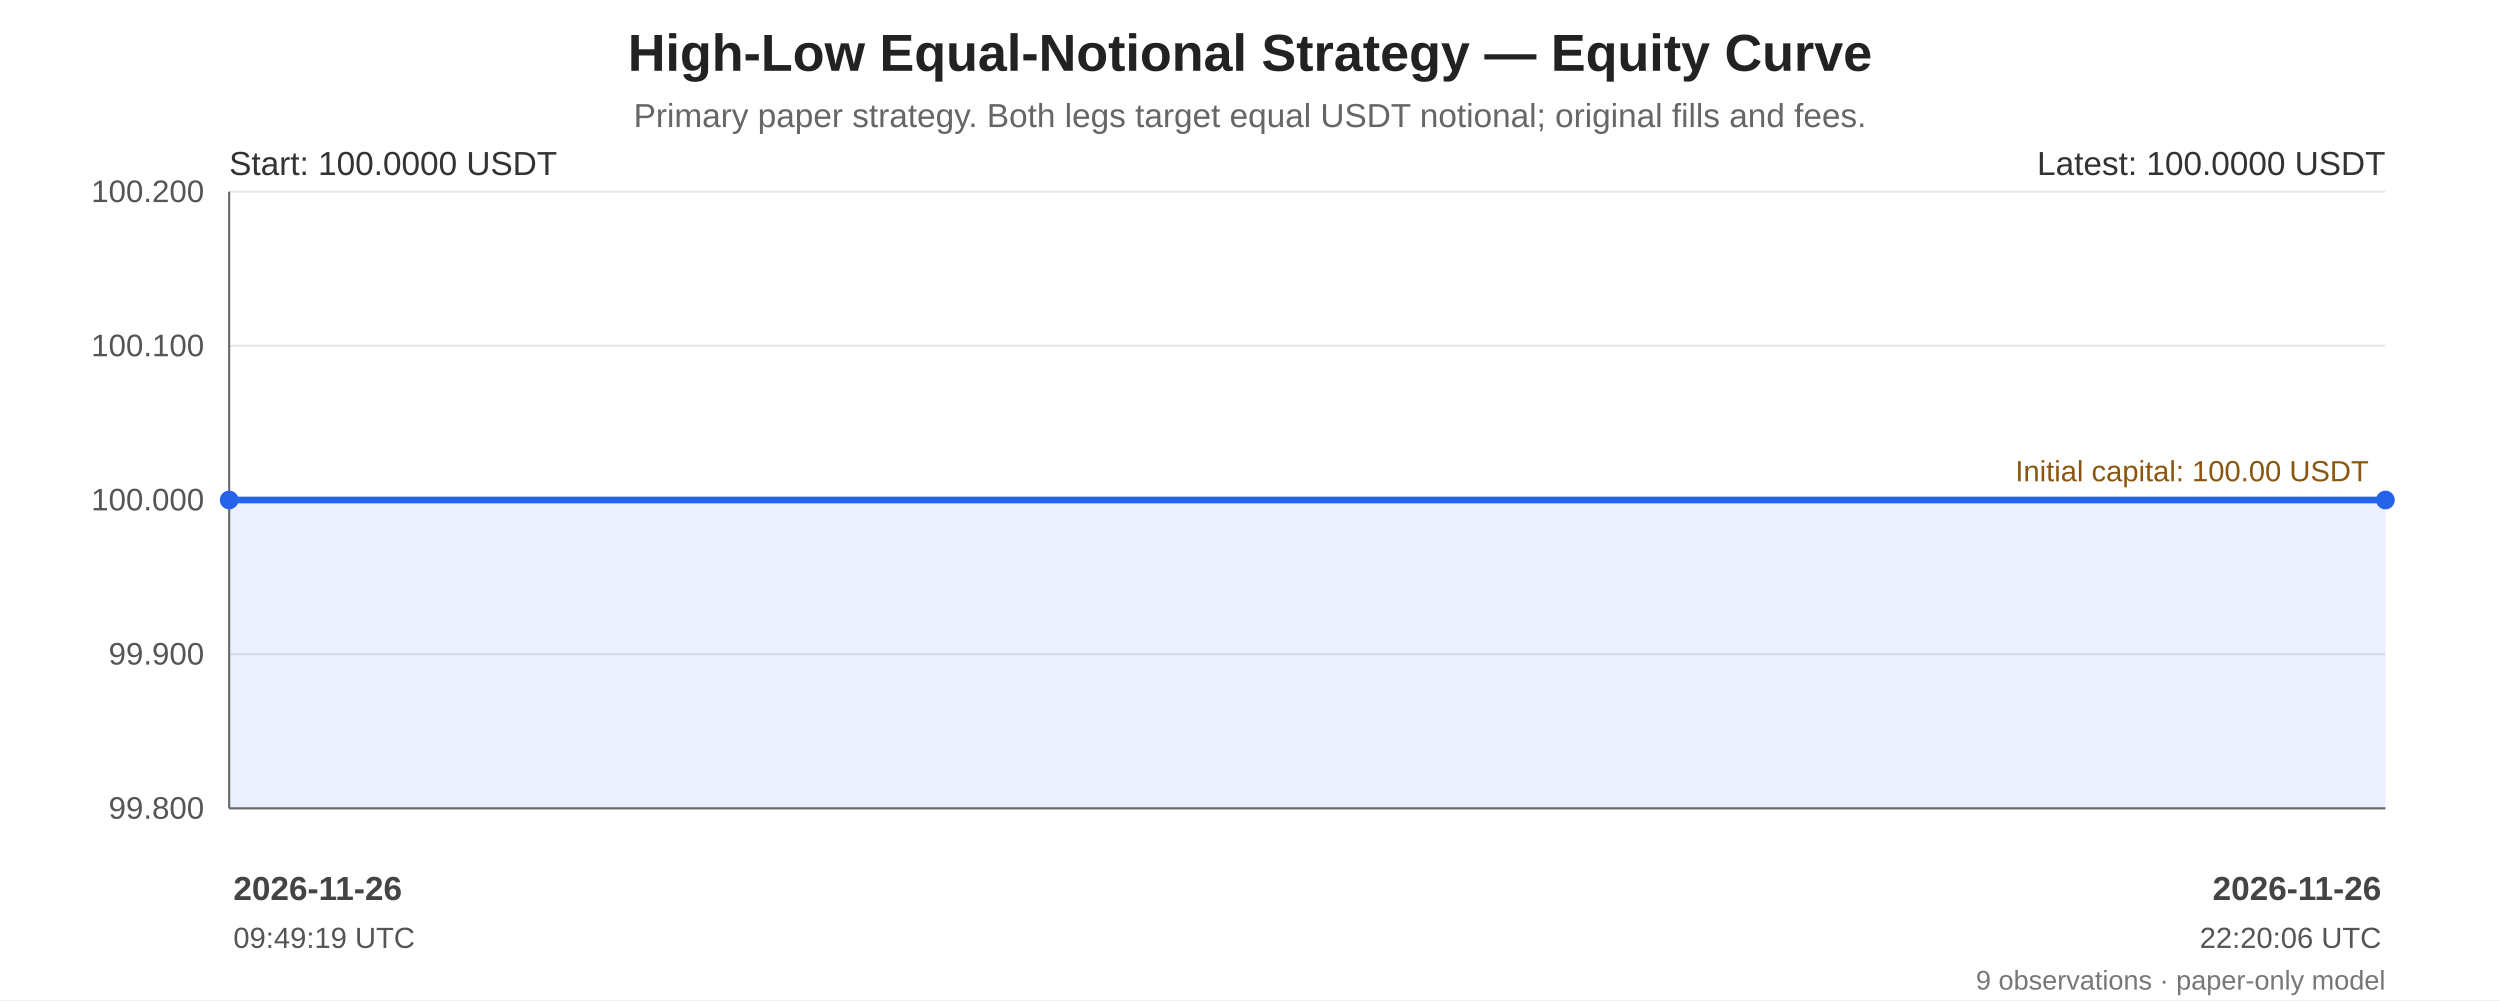
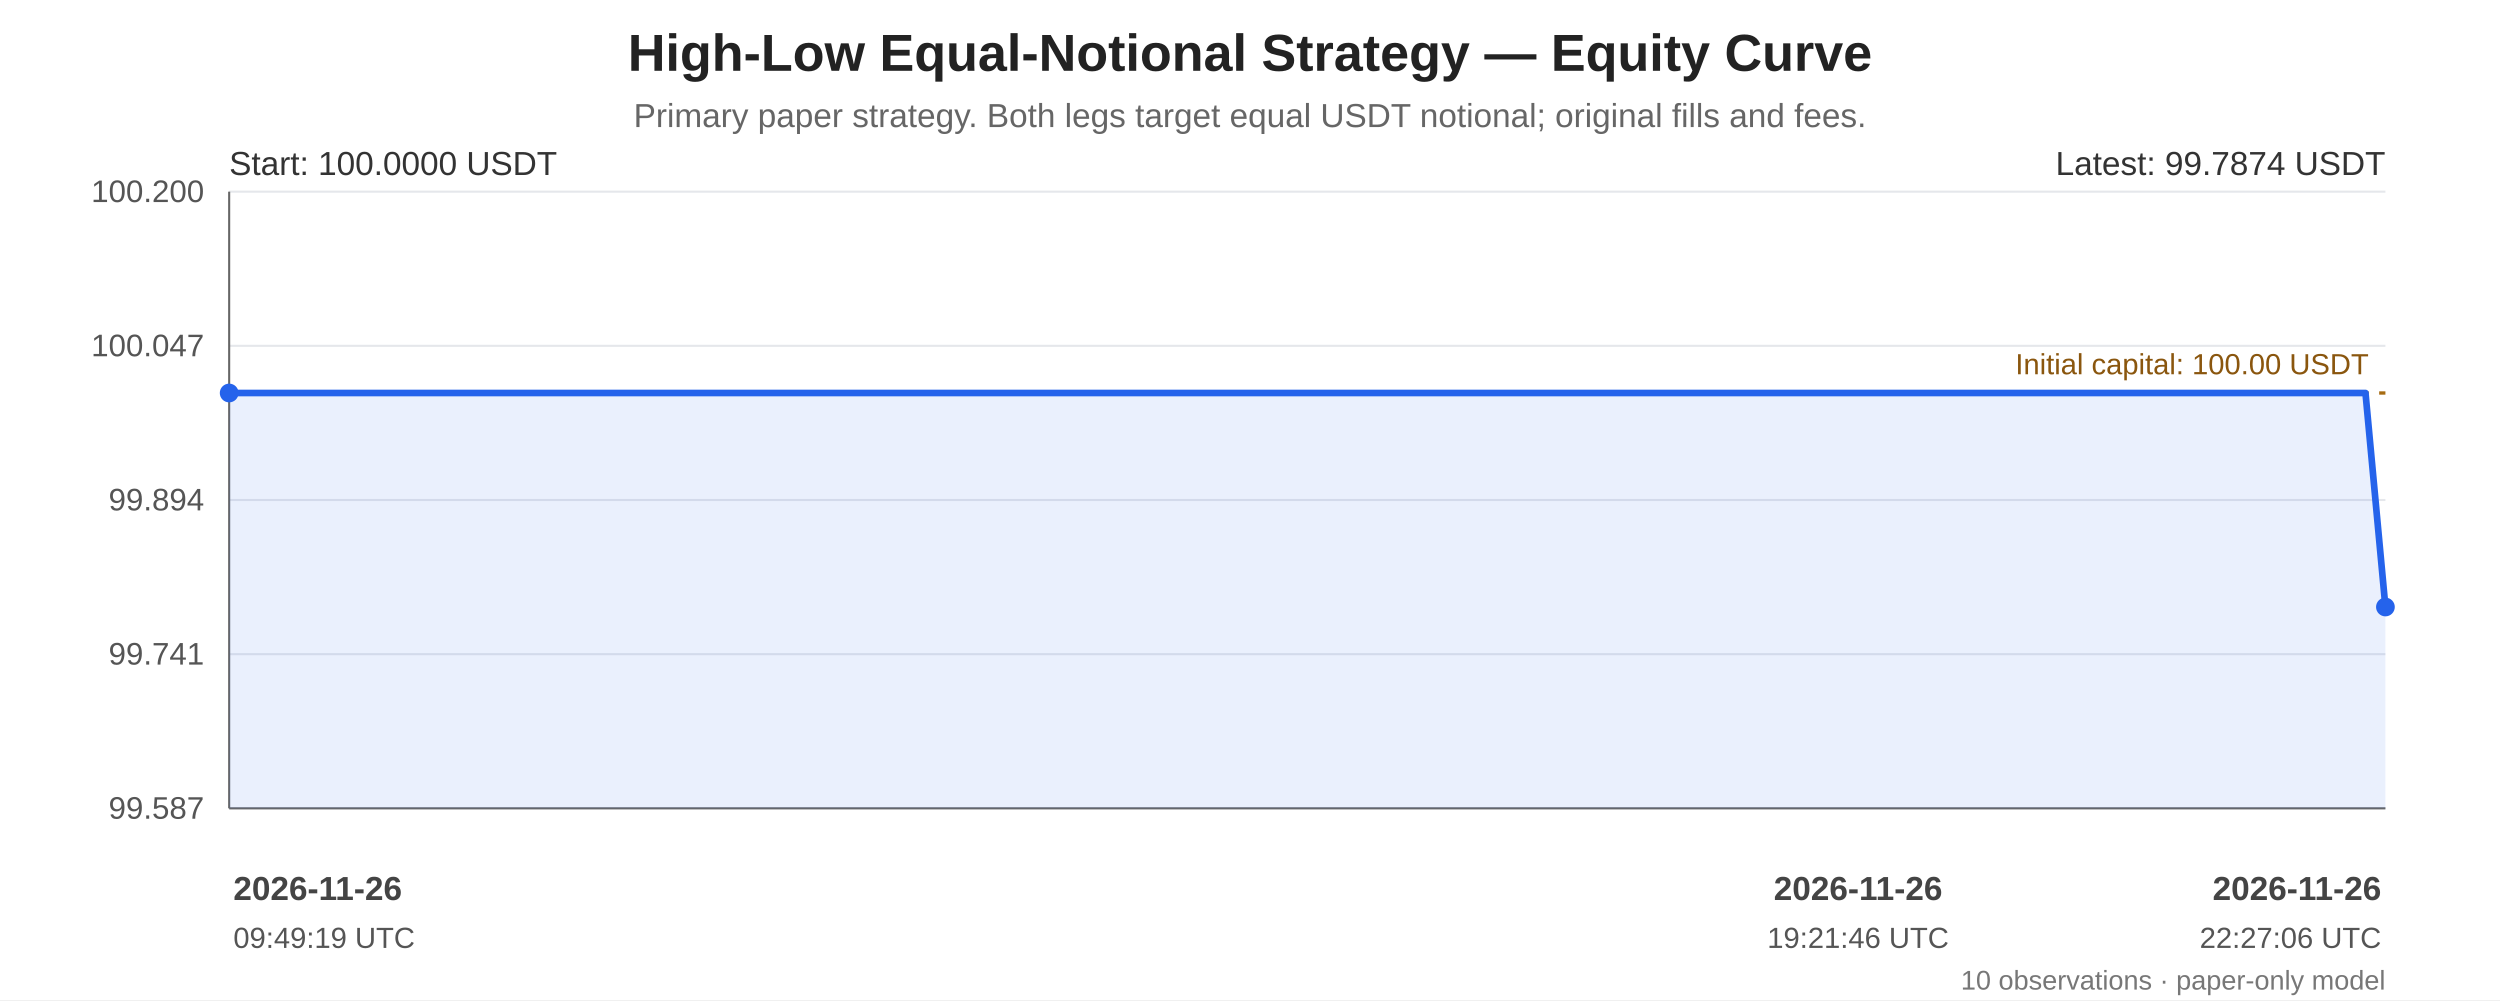
<svg xmlns="http://www.w3.org/2000/svg" width="1200" height="480" viewBox="0 0 1200 480" role="img" aria-labelledby="chart-title chart-desc">
  <rect width="100%" height="100%" fill="#ffffff" />
  <g font-family="Arial, sans-serif" fill="#222">
    <text x="600.0" y="34" font-size="25" font-weight="bold" text-anchor="middle">High-Low Equal-Notional Strategy — Equity Curve</text>
    <text x="600.0" y="61" font-size="16" fill="#666" text-anchor="middle">Primary paper strategy. Both legs target equal USDT notional; original fills and fees.</text>
    <line x1="110" y1="92.00" x2="1145" y2="92.00" stroke="#e5e7eb" stroke-width="1" />
    <text x="98" y="97.00" text-anchor="end" font-size="15" fill="#555">100.200</text>
    <line x1="110" y1="166.00" x2="1145" y2="166.00" stroke="#e5e7eb" stroke-width="1" />
-     <text x="98" y="171.00" text-anchor="end" font-size="15" fill="#555">100.100</text>
+     <text x="98" y="171.00" text-anchor="end" font-size="15" fill="#555">100.047</text>
    <line x1="110" y1="240.00" x2="1145" y2="240.00" stroke="#e5e7eb" stroke-width="1" />
-     <text x="98" y="245.00" text-anchor="end" font-size="15" fill="#555">100.000</text>
+     <text x="98" y="245.00" text-anchor="end" font-size="15" fill="#555">99.894</text>
    <line x1="110" y1="314.00" x2="1145" y2="314.00" stroke="#e5e7eb" stroke-width="1" />
-     <text x="98" y="319.00" text-anchor="end" font-size="15" fill="#555">99.900</text>
+     <text x="98" y="319.00" text-anchor="end" font-size="15" fill="#555">99.741</text>
    <line x1="110" y1="388.00" x2="1145" y2="388.00" stroke="#e5e7eb" stroke-width="1" />
-     <text x="98" y="393.00" text-anchor="end" font-size="15" fill="#555">99.800</text>
+     <text x="98" y="393.00" text-anchor="end" font-size="15" fill="#555">99.587</text>
    <line x1="110" y1="92" x2="110" y2="388" stroke="#666" />
    <line x1="110" y1="388" x2="1145" y2="388" stroke="#666" />
-     <line x1="110" y1="240.00" x2="1145" y2="240.00" stroke="#a66b12" stroke-width="1.6" stroke-dasharray="7 5" />
-     <text x="1137" y="231.00" text-anchor="end" font-size="14" fill="#8a560e">Initial capital: 100.00 USDT</text>
-     <polygon points="110.00,240.00 120.99,240.00 130.04,240.00 189.83,240.00 196.63,240.00 899.16,240.00 1126.55,240.00 1132.39,240.00 1145.00,240.00 1145.00,388 110.00,388" fill="#2563eb" opacity="0.10" />
-     <polyline points="110.00,240.00 120.99,240.00 130.04,240.00 189.83,240.00 196.63,240.00 899.16,240.00 1126.55,240.00 1132.39,240.00 1145.00,240.00" fill="none" stroke="#2563eb" stroke-width="3.2" stroke-linejoin="round" stroke-linecap="round" />
-     <circle cx="110.00" cy="240.00" r="4.5" fill="#2563eb" />
-     <circle cx="1145.00" cy="240.00" r="4.5" fill="#2563eb" />
+     <line x1="110" y1="188.64" x2="1145" y2="188.64" stroke="#a66b12" stroke-width="1.6" stroke-dasharray="7 5" />
+     <text x="1137" y="179.64" text-anchor="end" font-size="14" fill="#8a560e">Initial capital: 100.00 USDT</text>
+     <polygon points="110.00,188.64 120.88,188.64 129.86,188.64 189.09,188.64 195.83,188.64 891.87,188.64 1117.16,188.64 1122.94,188.64 1135.43,188.64 1145.00,291.36 1145.00,388 110.00,388" fill="#2563eb" opacity="0.10" />
+     <polyline points="110.00,188.64 120.88,188.64 129.86,188.64 189.09,188.64 195.83,188.64 891.87,188.64 1117.16,188.64 1122.94,188.64 1135.43,188.64 1145.00,291.36" fill="none" stroke="#2563eb" stroke-width="3.2" stroke-linejoin="round" stroke-linecap="round" />
+     <circle cx="110.00" cy="188.64" r="4.5" fill="#2563eb" />
+     <circle cx="1145.00" cy="291.36" r="4.5" fill="#2563eb" />
    <text x="110" y="84" font-size="16" fill="#333">Start: 100.0000 USDT</text>
-     <text x="1145" y="84" text-anchor="end" font-size="16" fill="#333">Latest: 100.0000 USDT</text>
+     <text x="1145" y="84" text-anchor="end" font-size="16" fill="#333">Latest: 99.7874 USDT</text>
    <text x="112.00" y="432" text-anchor="start" font-size="16" font-weight="bold" fill="#444">2026-11-26</text>
    <text x="112.00" y="455" text-anchor="start" font-size="14" fill="#555">09:49:19 UTC</text>
+     <text x="891.87" y="432" text-anchor="middle" font-size="16" font-weight="bold" fill="#444">2026-11-26</text>
+     <text x="891.87" y="455" text-anchor="middle" font-size="14" fill="#555">19:21:46 UTC</text>
    <text x="1143.00" y="432" text-anchor="end" font-size="16" font-weight="bold" fill="#444">2026-11-26</text>
-     <text x="1143.00" y="455" text-anchor="end" font-size="14" fill="#555">22:20:06 UTC</text>
-     <text x="1145" y="475" text-anchor="end" font-size="13" fill="#777">9 observations · paper-only model</text>
+     <text x="1143.00" y="455" text-anchor="end" font-size="14" fill="#555">22:27:06 UTC</text>
+     <text x="1145" y="475" text-anchor="end" font-size="13" fill="#777">10 observations · paper-only model</text>
  </g>
</svg>
